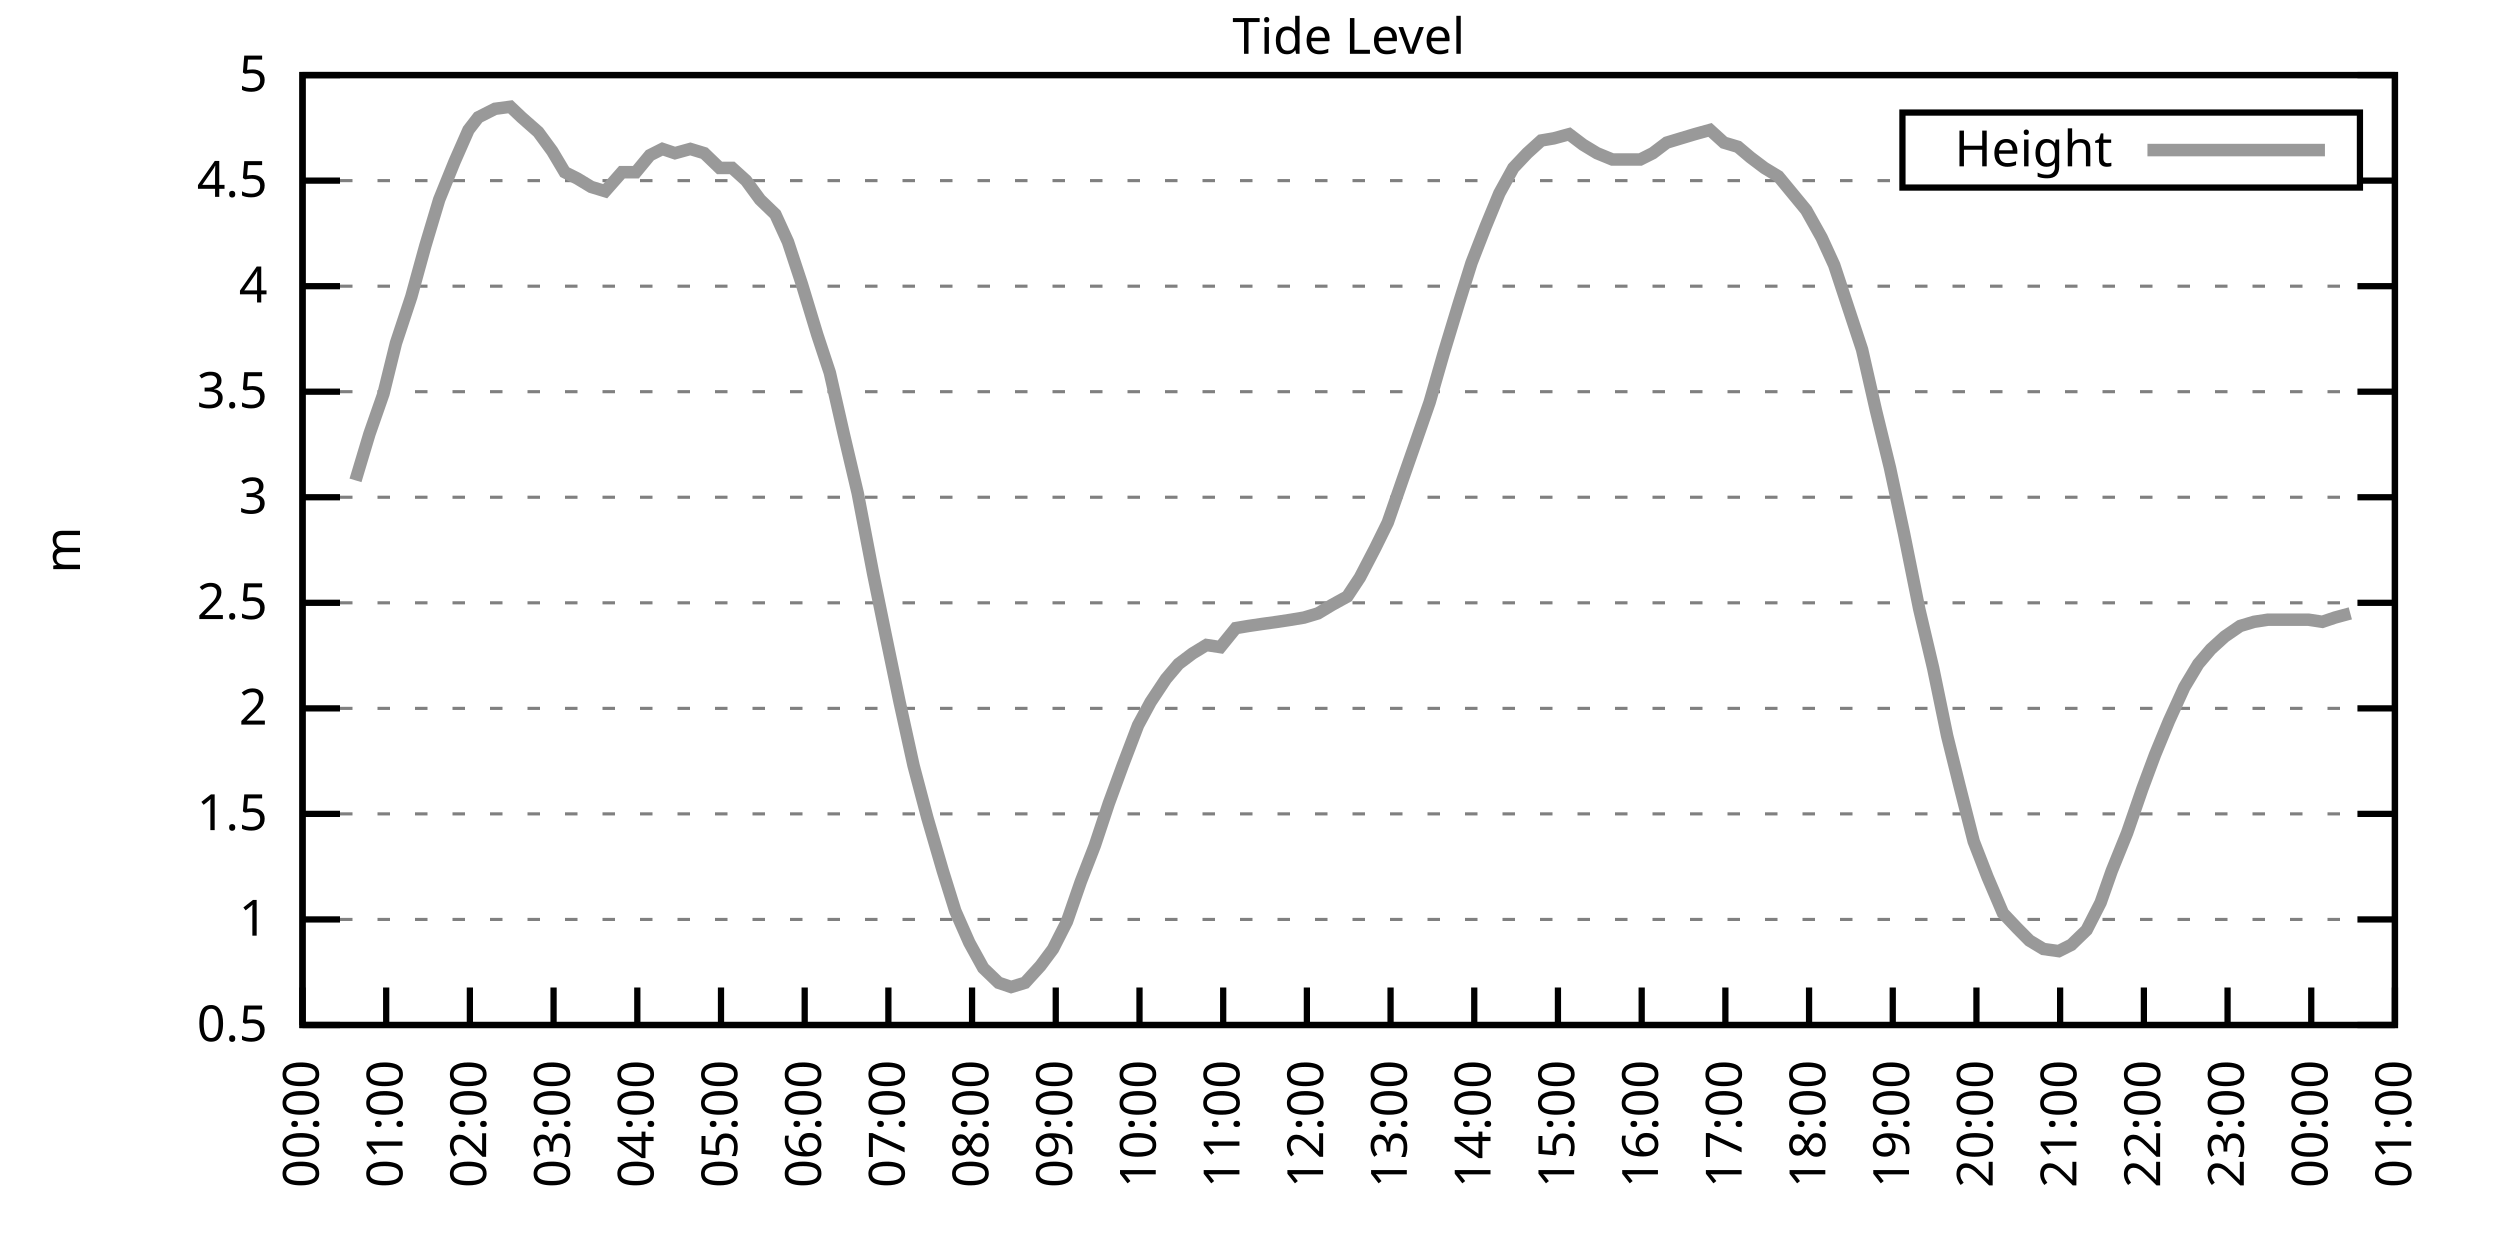
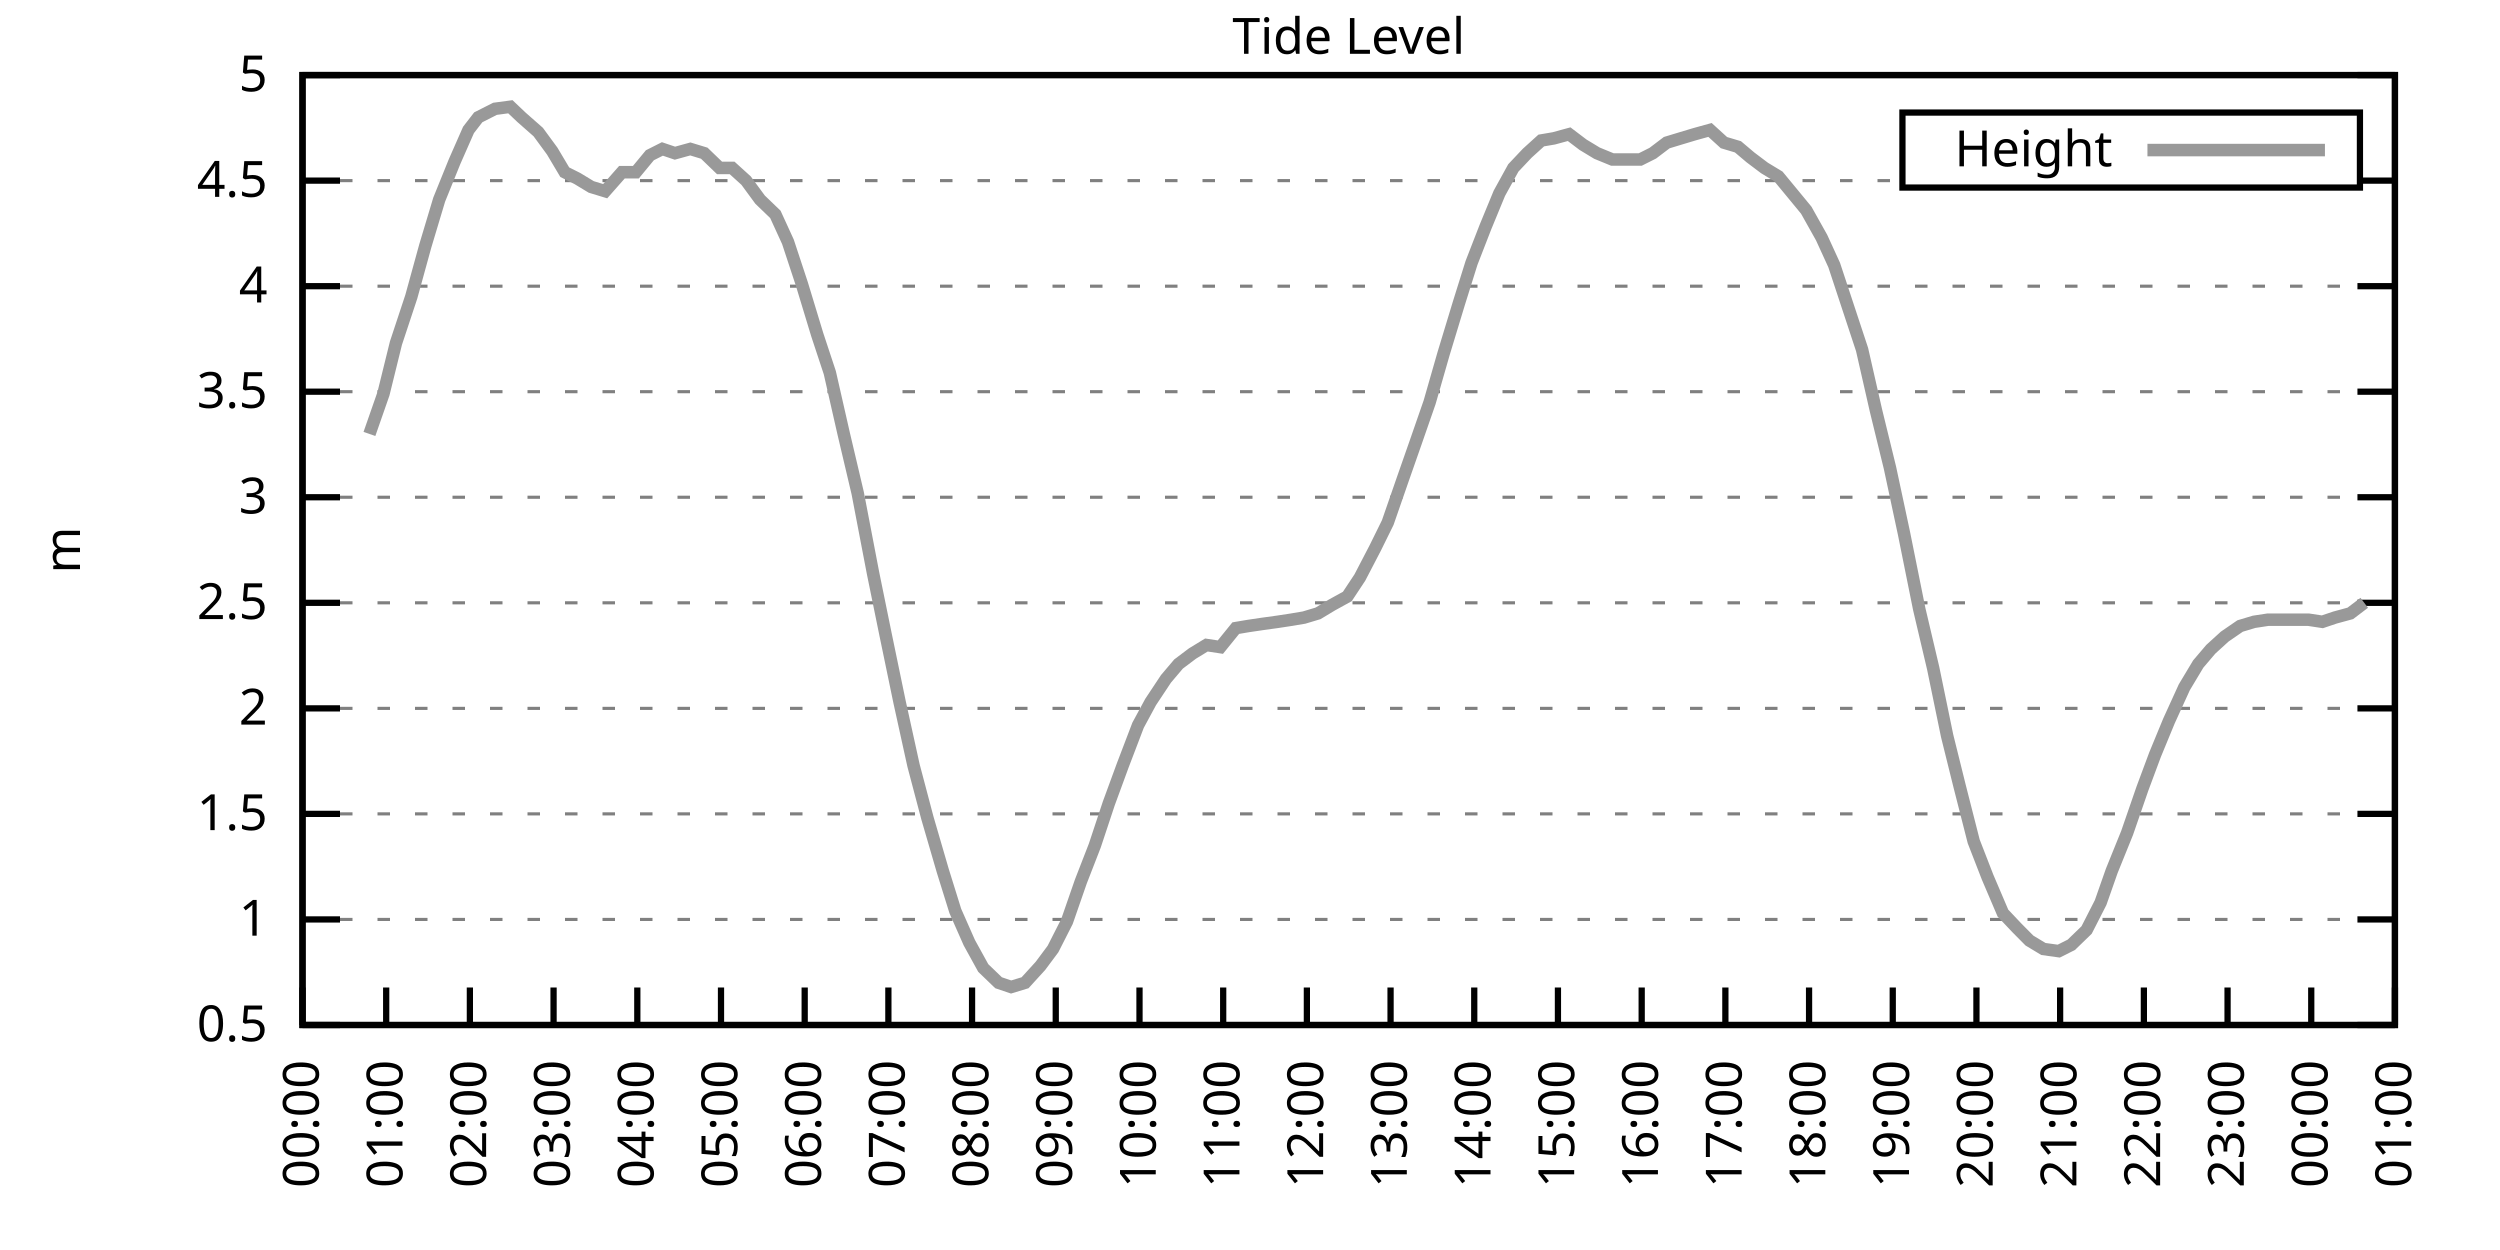
<svg xmlns="http://www.w3.org/2000/svg" xmlns:xlink="http://www.w3.org/1999/xlink" width="400" height="200" viewBox="0 0 400 200">
  <g id="gnuplot_canvas">
    <rect x="0" y="0" width="400" height="200" fill="none" />
    <defs>
      <circle id="gpDot" r="0.5" stroke-width="0.5" stroke="currentColor" />
      <path id="gpPt0" stroke-width="0.333" stroke="currentColor" d="M-1,0 h2 M0,-1 v2" />
      <path id="gpPt1" stroke-width="0.333" stroke="currentColor" d="M-1,-1 L1,1 M1,-1 L-1,1" />
      <path id="gpPt2" stroke-width="0.333" stroke="currentColor" d="M-1,0 L1,0 M0,-1 L0,1 M-1,-1 L1,1 M-1,1 L1,-1" />
      <rect id="gpPt3" stroke-width="0.333" stroke="currentColor" x="-1" y="-1" width="2" height="2" />
      <rect id="gpPt4" stroke-width="0.333" stroke="currentColor" fill="currentColor" x="-1" y="-1" width="2" height="2" />
      <circle id="gpPt5" stroke-width="0.333" stroke="currentColor" cx="0" cy="0" r="1" />
      <use xlink:href="#gpPt5" id="gpPt6" fill="currentColor" stroke="none" />
      <path id="gpPt7" stroke-width="0.333" stroke="currentColor" d="M0,-1.33 L-1.33,0.67 L1.33,0.67 z" />
      <use xlink:href="#gpPt7" id="gpPt8" fill="currentColor" stroke="none" />
      <use xlink:href="#gpPt7" id="gpPt9" stroke="currentColor" transform="rotate(180)" />
      <use xlink:href="#gpPt9" id="gpPt10" fill="currentColor" stroke="none" />
      <use xlink:href="#gpPt3" id="gpPt11" stroke="currentColor" transform="rotate(45)" />
      <use xlink:href="#gpPt11" id="gpPt12" fill="currentColor" stroke="none" />
      <path id="gpPt13" stroke-width="0.333" stroke="currentColor" d="M0,1.330 L1.265,0.411 L0.782,-1.067 L-0.782,-1.076 L-1.265,0.411 z" />
      <use xlink:href="#gpPt13" id="gpPt14" fill="currentColor" stroke="none" />
      <filter id="textbox" filterUnits="objectBoundingBox" x="0" y="0" height="1" width="1">
        <feFlood flood-color="white" flood-opacity="1" result="bgnd" />
        <feComposite in="SourceGraphic" in2="bgnd" operator="atop" />
      </filter>
      <filter id="greybox" filterUnits="objectBoundingBox" x="0" y="0" height="1" width="1">
        <feFlood flood-color="lightgrey" flood-opacity="1" result="grey" />
        <feComposite in="SourceGraphic" in2="grey" operator="atop" />
      </filter>
    </defs>
    <g fill="none" color="white" stroke="currentColor" stroke-width="1.00" stroke-linecap="butt" stroke-linejoin="miter">
</g>
    <g fill="none" color="black" stroke="currentColor" stroke-width="1.00" stroke-linecap="butt" stroke-linejoin="miter">
      <g stroke="none" shape-rendering="crispEdges">
        <polygon fill="rgb(255, 255, 255)" points="48.40,164.00 383.18,164.00 383.18,12.02 48.40,12.02 " />
      </g>
    </g>
    <g fill="none" color="black" stroke="currentColor" stroke-width="1.00" stroke-linecap="butt" stroke-linejoin="miter">
</g>
    <g fill="none" color="black" stroke="black" stroke-width="0.50" stroke-linecap="butt" stroke-linejoin="miter">
</g>
    <g fill="none" color="gray" stroke="currentColor" stroke-width="0.50" stroke-linecap="butt" stroke-linejoin="miter">
      <path stroke="gray" stroke-dasharray="2,4" class="gridline" d="M48.40,164.00 L383.19,164.00  " />
    </g>
    <g fill="none" color="gray" stroke="gray" stroke-width="1.00" stroke-linecap="butt" stroke-linejoin="miter">
</g>
    <g fill="none" color="black" stroke="currentColor" stroke-width="1.00" stroke-linecap="butt" stroke-linejoin="miter">
      <path stroke="black" d="M48.40,164.00 L54.40,164.00 M383.19,164.00 L377.19,164.00  " />
      <g transform="translate(42.80,166.60)" stroke="none" fill="black" font-family="Sans" font-size="8.00" text-anchor="end">
        <text>
          <tspan font-family="Sans"> 0.5</tspan>
        </text>
      </g>
    </g>
    <g fill="none" color="black" stroke="currentColor" stroke-width="1.00" stroke-linecap="butt" stroke-linejoin="miter">
</g>
    <g fill="none" color="black" stroke="black" stroke-width="0.50" stroke-linecap="butt" stroke-linejoin="miter">
</g>
    <g fill="none" color="gray" stroke="currentColor" stroke-width="0.50" stroke-linecap="butt" stroke-linejoin="miter">
      <path stroke="gray" stroke-dasharray="2,4" class="gridline" d="M48.40,147.11 L383.19,147.11  " />
    </g>
    <g fill="none" color="gray" stroke="gray" stroke-width="1.00" stroke-linecap="butt" stroke-linejoin="miter">
</g>
    <g fill="none" color="black" stroke="currentColor" stroke-width="1.00" stroke-linecap="butt" stroke-linejoin="miter">
      <path stroke="black" d="M48.40,147.11 L54.40,147.11 M383.19,147.11 L377.19,147.11  " />
      <g transform="translate(42.80,149.71)" stroke="none" fill="black" font-family="Sans" font-size="8.00" text-anchor="end">
        <text>
          <tspan font-family="Sans"> 1</tspan>
        </text>
      </g>
    </g>
    <g fill="none" color="black" stroke="currentColor" stroke-width="1.00" stroke-linecap="butt" stroke-linejoin="miter">
</g>
    <g fill="none" color="black" stroke="black" stroke-width="0.50" stroke-linecap="butt" stroke-linejoin="miter">
</g>
    <g fill="none" color="gray" stroke="currentColor" stroke-width="0.50" stroke-linecap="butt" stroke-linejoin="miter">
      <path stroke="gray" stroke-dasharray="2,4" class="gridline" d="M48.40,130.22 L383.19,130.22  " />
    </g>
    <g fill="none" color="gray" stroke="gray" stroke-width="1.00" stroke-linecap="butt" stroke-linejoin="miter">
</g>
    <g fill="none" color="black" stroke="currentColor" stroke-width="1.00" stroke-linecap="butt" stroke-linejoin="miter">
      <path stroke="black" d="M48.40,130.22 L54.40,130.22 M383.19,130.22 L377.19,130.22  " />
      <g transform="translate(42.80,132.82)" stroke="none" fill="black" font-family="Sans" font-size="8.00" text-anchor="end">
        <text>
          <tspan font-family="Sans"> 1.5</tspan>
        </text>
      </g>
    </g>
    <g fill="none" color="black" stroke="currentColor" stroke-width="1.00" stroke-linecap="butt" stroke-linejoin="miter">
</g>
    <g fill="none" color="black" stroke="black" stroke-width="0.50" stroke-linecap="butt" stroke-linejoin="miter">
</g>
    <g fill="none" color="gray" stroke="currentColor" stroke-width="0.50" stroke-linecap="butt" stroke-linejoin="miter">
      <path stroke="gray" stroke-dasharray="2,4" class="gridline" d="M48.40,113.34 L383.19,113.34  " />
    </g>
    <g fill="none" color="gray" stroke="gray" stroke-width="1.00" stroke-linecap="butt" stroke-linejoin="miter">
</g>
    <g fill="none" color="black" stroke="currentColor" stroke-width="1.00" stroke-linecap="butt" stroke-linejoin="miter">
      <path stroke="black" d="M48.40,113.34 L54.40,113.34 M383.19,113.34 L377.19,113.34  " />
      <g transform="translate(42.80,115.94)" stroke="none" fill="black" font-family="Sans" font-size="8.00" text-anchor="end">
        <text>
          <tspan font-family="Sans"> 2</tspan>
        </text>
      </g>
    </g>
    <g fill="none" color="black" stroke="currentColor" stroke-width="1.00" stroke-linecap="butt" stroke-linejoin="miter">
</g>
    <g fill="none" color="black" stroke="black" stroke-width="0.50" stroke-linecap="butt" stroke-linejoin="miter">
</g>
    <g fill="none" color="gray" stroke="currentColor" stroke-width="0.50" stroke-linecap="butt" stroke-linejoin="miter">
      <path stroke="gray" stroke-dasharray="2,4" class="gridline" d="M48.40,96.45 L383.19,96.45  " />
    </g>
    <g fill="none" color="gray" stroke="gray" stroke-width="1.00" stroke-linecap="butt" stroke-linejoin="miter">
</g>
    <g fill="none" color="black" stroke="currentColor" stroke-width="1.00" stroke-linecap="butt" stroke-linejoin="miter">
      <path stroke="black" d="M48.40,96.45 L54.40,96.45 M383.19,96.45 L377.19,96.45  " />
      <g transform="translate(42.80,99.05)" stroke="none" fill="black" font-family="Sans" font-size="8.00" text-anchor="end">
        <text>
          <tspan font-family="Sans"> 2.5</tspan>
        </text>
      </g>
    </g>
    <g fill="none" color="black" stroke="currentColor" stroke-width="1.00" stroke-linecap="butt" stroke-linejoin="miter">
</g>
    <g fill="none" color="black" stroke="black" stroke-width="0.50" stroke-linecap="butt" stroke-linejoin="miter">
</g>
    <g fill="none" color="gray" stroke="currentColor" stroke-width="0.50" stroke-linecap="butt" stroke-linejoin="miter">
      <path stroke="gray" stroke-dasharray="2,4" class="gridline" d="M48.40,79.56 L383.19,79.56  " />
    </g>
    <g fill="none" color="gray" stroke="gray" stroke-width="1.00" stroke-linecap="butt" stroke-linejoin="miter">
</g>
    <g fill="none" color="black" stroke="currentColor" stroke-width="1.00" stroke-linecap="butt" stroke-linejoin="miter">
      <path stroke="black" d="M48.40,79.56 L54.40,79.56 M383.19,79.56 L377.19,79.56  " />
      <g transform="translate(42.80,82.16)" stroke="none" fill="black" font-family="Sans" font-size="8.00" text-anchor="end">
        <text>
          <tspan font-family="Sans"> 3</tspan>
        </text>
      </g>
    </g>
    <g fill="none" color="black" stroke="currentColor" stroke-width="1.00" stroke-linecap="butt" stroke-linejoin="miter">
</g>
    <g fill="none" color="black" stroke="black" stroke-width="0.50" stroke-linecap="butt" stroke-linejoin="miter">
</g>
    <g fill="none" color="gray" stroke="currentColor" stroke-width="0.50" stroke-linecap="butt" stroke-linejoin="miter">
      <path stroke="gray" stroke-dasharray="2,4" class="gridline" d="M48.40,62.67 L383.19,62.67  " />
    </g>
    <g fill="none" color="gray" stroke="gray" stroke-width="1.00" stroke-linecap="butt" stroke-linejoin="miter">
</g>
    <g fill="none" color="black" stroke="currentColor" stroke-width="1.00" stroke-linecap="butt" stroke-linejoin="miter">
      <path stroke="black" d="M48.40,62.67 L54.40,62.67 M383.19,62.67 L377.19,62.67  " />
      <g transform="translate(42.80,65.27)" stroke="none" fill="black" font-family="Sans" font-size="8.00" text-anchor="end">
        <text>
          <tspan font-family="Sans"> 3.5</tspan>
        </text>
      </g>
    </g>
    <g fill="none" color="black" stroke="currentColor" stroke-width="1.00" stroke-linecap="butt" stroke-linejoin="miter">
</g>
    <g fill="none" color="black" stroke="black" stroke-width="0.50" stroke-linecap="butt" stroke-linejoin="miter">
</g>
    <g fill="none" color="gray" stroke="currentColor" stroke-width="0.50" stroke-linecap="butt" stroke-linejoin="miter">
      <path stroke="gray" stroke-dasharray="2,4" class="gridline" d="M48.40,45.79 L383.19,45.79  " />
    </g>
    <g fill="none" color="gray" stroke="gray" stroke-width="1.00" stroke-linecap="butt" stroke-linejoin="miter">
</g>
    <g fill="none" color="black" stroke="currentColor" stroke-width="1.00" stroke-linecap="butt" stroke-linejoin="miter">
      <path stroke="black" d="M48.40,45.79 L54.40,45.79 M383.19,45.79 L377.19,45.79  " />
      <g transform="translate(42.80,48.39)" stroke="none" fill="black" font-family="Sans" font-size="8.00" text-anchor="end">
        <text>
          <tspan font-family="Sans"> 4</tspan>
        </text>
      </g>
    </g>
    <g fill="none" color="black" stroke="currentColor" stroke-width="1.00" stroke-linecap="butt" stroke-linejoin="miter">
</g>
    <g fill="none" color="black" stroke="black" stroke-width="0.50" stroke-linecap="butt" stroke-linejoin="miter">
</g>
    <g fill="none" color="gray" stroke="currentColor" stroke-width="0.50" stroke-linecap="butt" stroke-linejoin="miter">
      <path stroke="gray" stroke-dasharray="2,4" class="gridline" d="M48.40,28.90 L304.39,28.90 M377.59,28.90 L383.19,28.90  " />
    </g>
    <g fill="none" color="gray" stroke="gray" stroke-width="1.00" stroke-linecap="butt" stroke-linejoin="miter">
</g>
    <g fill="none" color="black" stroke="currentColor" stroke-width="1.00" stroke-linecap="butt" stroke-linejoin="miter">
      <path stroke="black" d="M48.40,28.90 L54.40,28.90 M383.19,28.90 L377.19,28.90  " />
      <g transform="translate(42.80,31.50)" stroke="none" fill="black" font-family="Sans" font-size="8.00" text-anchor="end">
        <text>
          <tspan font-family="Sans"> 4.5</tspan>
        </text>
      </g>
    </g>
    <g fill="none" color="black" stroke="currentColor" stroke-width="1.00" stroke-linecap="butt" stroke-linejoin="miter">
</g>
    <g fill="none" color="black" stroke="black" stroke-width="0.50" stroke-linecap="butt" stroke-linejoin="miter">
</g>
    <g fill="none" color="gray" stroke="currentColor" stroke-width="0.50" stroke-linecap="butt" stroke-linejoin="miter">
      <path stroke="gray" stroke-dasharray="2,4" class="gridline" d="M48.40,12.01 L383.19,12.01  " />
    </g>
    <g fill="none" color="gray" stroke="gray" stroke-width="1.00" stroke-linecap="butt" stroke-linejoin="miter">
</g>
    <g fill="none" color="black" stroke="currentColor" stroke-width="1.00" stroke-linecap="butt" stroke-linejoin="miter">
      <path stroke="black" d="M48.40,12.01 L54.40,12.01 M383.19,12.01 L377.19,12.01  " />
      <g transform="translate(42.80,14.61)" stroke="none" fill="black" font-family="Sans" font-size="8.00" text-anchor="end">
        <text>
          <tspan font-family="Sans"> 5</tspan>
        </text>
      </g>
    </g>
    <g fill="none" color="black" stroke="currentColor" stroke-width="1.00" stroke-linecap="butt" stroke-linejoin="miter">
      <path stroke="black" d="M48.40,164.00 L48.40,158.00  " />
      <g transform="translate(51.00,169.60) rotate(270.00)" stroke="none" fill="black" font-family="Sans" font-size="8.00" text-anchor="end">
        <text>
          <tspan font-family="Sans">00:00</tspan>
        </text>
      </g>
    </g>
    <g fill="none" color="black" stroke="currentColor" stroke-width="1.00" stroke-linecap="butt" stroke-linejoin="miter">
      <path stroke="black" d="M61.79,164.00 L61.79,158.00  " />
      <g transform="translate(64.39,169.60) rotate(270.00)" stroke="none" fill="black" font-family="Sans" font-size="8.00" text-anchor="end">
        <text>
          <tspan font-family="Sans">01:00</tspan>
        </text>
      </g>
    </g>
    <g fill="none" color="black" stroke="currentColor" stroke-width="1.00" stroke-linecap="butt" stroke-linejoin="miter">
      <path stroke="black" d="M75.18,164.00 L75.18,158.00  " />
      <g transform="translate(77.78,169.60) rotate(270.00)" stroke="none" fill="black" font-family="Sans" font-size="8.00" text-anchor="end">
        <text>
          <tspan font-family="Sans">02:00</tspan>
        </text>
      </g>
    </g>
    <g fill="none" color="black" stroke="currentColor" stroke-width="1.00" stroke-linecap="butt" stroke-linejoin="miter">
      <path stroke="black" d="M88.57,164.00 L88.57,158.00  " />
      <g transform="translate(91.17,169.60) rotate(270.00)" stroke="none" fill="black" font-family="Sans" font-size="8.00" text-anchor="end">
        <text>
          <tspan font-family="Sans">03:00</tspan>
        </text>
      </g>
    </g>
    <g fill="none" color="black" stroke="currentColor" stroke-width="1.00" stroke-linecap="butt" stroke-linejoin="miter">
      <path stroke="black" d="M101.97,164.00 L101.97,158.00  " />
      <g transform="translate(104.57,169.60) rotate(270.00)" stroke="none" fill="black" font-family="Sans" font-size="8.00" text-anchor="end">
        <text>
          <tspan font-family="Sans">04:00</tspan>
        </text>
      </g>
    </g>
    <g fill="none" color="black" stroke="currentColor" stroke-width="1.00" stroke-linecap="butt" stroke-linejoin="miter">
      <path stroke="black" d="M115.36,164.00 L115.36,158.00  " />
      <g transform="translate(117.96,169.60) rotate(270.00)" stroke="none" fill="black" font-family="Sans" font-size="8.00" text-anchor="end">
        <text>
          <tspan font-family="Sans">05:00</tspan>
        </text>
      </g>
    </g>
    <g fill="none" color="black" stroke="currentColor" stroke-width="1.00" stroke-linecap="butt" stroke-linejoin="miter">
      <path stroke="black" d="M128.75,164.00 L128.75,158.00  " />
      <g transform="translate(131.35,169.60) rotate(270.00)" stroke="none" fill="black" font-family="Sans" font-size="8.00" text-anchor="end">
        <text>
          <tspan font-family="Sans">06:00</tspan>
        </text>
      </g>
    </g>
    <g fill="none" color="black" stroke="currentColor" stroke-width="1.00" stroke-linecap="butt" stroke-linejoin="miter">
      <path stroke="black" d="M142.14,164.00 L142.14,158.00  " />
      <g transform="translate(144.74,169.60) rotate(270.00)" stroke="none" fill="black" font-family="Sans" font-size="8.00" text-anchor="end">
        <text>
          <tspan font-family="Sans">07:00</tspan>
        </text>
      </g>
    </g>
    <g fill="none" color="black" stroke="currentColor" stroke-width="1.00" stroke-linecap="butt" stroke-linejoin="miter">
      <path stroke="black" d="M155.53,164.00 L155.53,158.00  " />
      <g transform="translate(158.13,169.60) rotate(270.00)" stroke="none" fill="black" font-family="Sans" font-size="8.00" text-anchor="end">
        <text>
          <tspan font-family="Sans">08:00</tspan>
        </text>
      </g>
    </g>
    <g fill="none" color="black" stroke="currentColor" stroke-width="1.00" stroke-linecap="butt" stroke-linejoin="miter">
      <path stroke="black" d="M168.92,164.00 L168.92,158.00  " />
      <g transform="translate(171.52,169.60) rotate(270.00)" stroke="none" fill="black" font-family="Sans" font-size="8.00" text-anchor="end">
        <text>
          <tspan font-family="Sans">09:00</tspan>
        </text>
      </g>
    </g>
    <g fill="none" color="black" stroke="currentColor" stroke-width="1.00" stroke-linecap="butt" stroke-linejoin="miter">
      <path stroke="black" d="M182.32,164.00 L182.32,158.00  " />
      <g transform="translate(184.92,169.60) rotate(270.00)" stroke="none" fill="black" font-family="Sans" font-size="8.00" text-anchor="end">
        <text>
          <tspan font-family="Sans">10:00</tspan>
        </text>
      </g>
    </g>
    <g fill="none" color="black" stroke="currentColor" stroke-width="1.00" stroke-linecap="butt" stroke-linejoin="miter">
      <path stroke="black" d="M195.71,164.00 L195.71,158.00  " />
      <g transform="translate(198.31,169.60) rotate(270.00)" stroke="none" fill="black" font-family="Sans" font-size="8.00" text-anchor="end">
        <text>
          <tspan font-family="Sans">11:00</tspan>
        </text>
      </g>
    </g>
    <g fill="none" color="black" stroke="currentColor" stroke-width="1.00" stroke-linecap="butt" stroke-linejoin="miter">
      <path stroke="black" d="M209.10,164.00 L209.10,158.00  " />
      <g transform="translate(211.70,169.60) rotate(270.00)" stroke="none" fill="black" font-family="Sans" font-size="8.00" text-anchor="end">
        <text>
          <tspan font-family="Sans">12:00</tspan>
        </text>
      </g>
    </g>
    <g fill="none" color="black" stroke="currentColor" stroke-width="1.00" stroke-linecap="butt" stroke-linejoin="miter">
      <path stroke="black" d="M222.49,164.00 L222.49,158.00  " />
      <g transform="translate(225.09,169.60) rotate(270.00)" stroke="none" fill="black" font-family="Sans" font-size="8.00" text-anchor="end">
        <text>
          <tspan font-family="Sans">13:00</tspan>
        </text>
      </g>
    </g>
    <g fill="none" color="black" stroke="currentColor" stroke-width="1.00" stroke-linecap="butt" stroke-linejoin="miter">
      <path stroke="black" d="M235.88,164.00 L235.88,158.00  " />
      <g transform="translate(238.48,169.60) rotate(270.00)" stroke="none" fill="black" font-family="Sans" font-size="8.00" text-anchor="end">
        <text>
          <tspan font-family="Sans">14:00</tspan>
        </text>
      </g>
    </g>
    <g fill="none" color="black" stroke="currentColor" stroke-width="1.00" stroke-linecap="butt" stroke-linejoin="miter">
      <path stroke="black" d="M249.27,164.00 L249.27,158.00  " />
      <g transform="translate(251.87,169.60) rotate(270.00)" stroke="none" fill="black" font-family="Sans" font-size="8.00" text-anchor="end">
        <text>
          <tspan font-family="Sans">15:00</tspan>
        </text>
      </g>
    </g>
    <g fill="none" color="black" stroke="currentColor" stroke-width="1.00" stroke-linecap="butt" stroke-linejoin="miter">
      <path stroke="black" d="M262.67,164.00 L262.67,158.00  " />
      <g transform="translate(265.27,169.60) rotate(270.00)" stroke="none" fill="black" font-family="Sans" font-size="8.00" text-anchor="end">
        <text>
          <tspan font-family="Sans">16:00</tspan>
        </text>
      </g>
    </g>
    <g fill="none" color="black" stroke="currentColor" stroke-width="1.00" stroke-linecap="butt" stroke-linejoin="miter">
      <path stroke="black" d="M276.06,164.00 L276.06,158.00  " />
      <g transform="translate(278.66,169.60) rotate(270.00)" stroke="none" fill="black" font-family="Sans" font-size="8.00" text-anchor="end">
        <text>
          <tspan font-family="Sans">17:00</tspan>
        </text>
      </g>
    </g>
    <g fill="none" color="black" stroke="currentColor" stroke-width="1.00" stroke-linecap="butt" stroke-linejoin="miter">
      <path stroke="black" d="M289.45,164.00 L289.45,158.00  " />
      <g transform="translate(292.05,169.60) rotate(270.00)" stroke="none" fill="black" font-family="Sans" font-size="8.00" text-anchor="end">
        <text>
          <tspan font-family="Sans">18:00</tspan>
        </text>
      </g>
    </g>
    <g fill="none" color="black" stroke="currentColor" stroke-width="1.00" stroke-linecap="butt" stroke-linejoin="miter">
      <path stroke="black" d="M302.84,164.00 L302.84,158.00  " />
      <g transform="translate(305.44,169.60) rotate(270.00)" stroke="none" fill="black" font-family="Sans" font-size="8.00" text-anchor="end">
        <text>
          <tspan font-family="Sans">19:00</tspan>
        </text>
      </g>
    </g>
    <g fill="none" color="black" stroke="currentColor" stroke-width="1.00" stroke-linecap="butt" stroke-linejoin="miter">
      <path stroke="black" d="M316.23,164.00 L316.23,158.00  " />
      <g transform="translate(318.83,169.60) rotate(270.00)" stroke="none" fill="black" font-family="Sans" font-size="8.00" text-anchor="end">
        <text>
          <tspan font-family="Sans">20:00</tspan>
        </text>
      </g>
    </g>
    <g fill="none" color="black" stroke="currentColor" stroke-width="1.00" stroke-linecap="butt" stroke-linejoin="miter">
      <path stroke="black" d="M329.62,164.00 L329.62,158.00  " />
      <g transform="translate(332.22,169.60) rotate(270.00)" stroke="none" fill="black" font-family="Sans" font-size="8.00" text-anchor="end">
        <text>
          <tspan font-family="Sans">21:00</tspan>
        </text>
      </g>
    </g>
    <g fill="none" color="black" stroke="currentColor" stroke-width="1.00" stroke-linecap="butt" stroke-linejoin="miter">
      <path stroke="black" d="M343.02,164.00 L343.02,158.00  " />
      <g transform="translate(345.62,169.60) rotate(270.00)" stroke="none" fill="black" font-family="Sans" font-size="8.00" text-anchor="end">
        <text>
          <tspan font-family="Sans">22:00</tspan>
        </text>
      </g>
    </g>
    <g fill="none" color="black" stroke="currentColor" stroke-width="1.00" stroke-linecap="butt" stroke-linejoin="miter">
      <path stroke="black" d="M356.41,164.00 L356.41,158.00  " />
      <g transform="translate(359.01,169.60) rotate(270.00)" stroke="none" fill="black" font-family="Sans" font-size="8.00" text-anchor="end">
        <text>
          <tspan font-family="Sans">23:00</tspan>
        </text>
      </g>
    </g>
    <g fill="none" color="black" stroke="currentColor" stroke-width="1.00" stroke-linecap="butt" stroke-linejoin="miter">
      <path stroke="black" d="M369.80,164.00 L369.80,158.00  " />
      <g transform="translate(372.40,169.60) rotate(270.00)" stroke="none" fill="black" font-family="Sans" font-size="8.00" text-anchor="end">
        <text>
          <tspan font-family="Sans">00:00</tspan>
        </text>
      </g>
    </g>
    <g fill="none" color="black" stroke="currentColor" stroke-width="1.00" stroke-linecap="butt" stroke-linejoin="miter">
      <path stroke="black" d="M383.19,164.00 L383.19,158.00  " />
      <g transform="translate(385.79,169.60) rotate(270.00)" stroke="none" fill="black" font-family="Sans" font-size="8.00" text-anchor="end">
        <text>
          <tspan font-family="Sans">01:00</tspan>
        </text>
      </g>
    </g>
    <g fill="none" color="black" stroke="currentColor" stroke-width="1.00" stroke-linecap="butt" stroke-linejoin="miter">
</g>
    <g fill="none" color="black" stroke="currentColor" stroke-width="1.00" stroke-linecap="butt" stroke-linejoin="miter">
      <path stroke="black" d="M48.40,12.01 L48.40,164.00 L383.19,164.00 L383.19,12.01 L48.40,12.01 Z  " />
    </g>
    <g fill="none" color="black" stroke="currentColor" stroke-width="1.00" stroke-linecap="butt" stroke-linejoin="miter">
</g>
    <g fill="none" color="black" stroke="currentColor" stroke-width="1.00" stroke-linecap="butt" stroke-linejoin="miter">
      <path stroke="black" d="M304.39,30.01 L304.39,18.01 L377.59,18.01 L377.59,30.01 L304.39,30.01 Z  " />
    </g>
    <g id="Tide_level_plot_1">
      <g fill="none" color="white" stroke="black" stroke-width="2.00" stroke-linecap="butt" stroke-linejoin="miter">
</g>
      <g fill="none" color="black" stroke="currentColor" stroke-width="2.00" stroke-linecap="butt" stroke-linejoin="miter">
        <g transform="translate(337.99,26.61)" stroke="none" fill="black" font-family="Sans" font-size="8.00" text-anchor="end">
          <text>
            <tspan font-family="Sans">Height</tspan>
          </text>
        </g>
      </g>
      <g fill="none" color="black" stroke="currentColor" stroke-width="2.00" stroke-linecap="butt" stroke-linejoin="miter">
-         <path stroke="rgb(153, 153, 153)" d="M343.59,24.01 L371.99,24.01 M56.88,76.86 L59.11,69.43 L61.35,63.01 L63.35,54.90 L65.81,47.47 L68.04,39.37   L70.27,31.94 L72.73,25.86 L74.96,20.79 L76.52,18.77 L79.20,17.41 L81.66,17.08 L83.44,18.77 L86.12,21.13   L88.35,24.17 L90.36,27.55 L92.37,28.56 L94.60,29.91 L96.83,30.59 L99.51,27.55 L101.74,27.55 L103.98,24.84   L105.98,23.83 L107.99,24.51 L110.45,23.83 L112.68,24.51 L115.13,26.87 L117.14,26.87 L119.38,28.90 L121.61,31.94   L124.06,34.30 L126.07,38.69 L128.30,45.45 L130.76,53.55 L132.77,59.63 L135.00,69.43 L137.23,78.89 L139.69,91.72   L141.69,101.52 L143.93,112.32 L146.16,122.46 L148.39,130.90 L150.85,139.34 L152.85,145.76 L155.09,150.83 L157.32,154.88   L159.77,157.24 L161.78,157.92 L164.01,157.24 L166.47,154.54 L168.48,151.84 L170.71,147.45 L172.94,141.03 L175.17,135.29   L177.41,128.54 L179.64,122.46 L182.09,116.04 L184.10,112.32 L186.56,108.61 L188.57,106.24 L190.80,104.56 L193.03,103.20   L195.26,103.54 L197.72,100.50 L199.73,100.16 L201.96,99.83 L204.41,99.49 L206.64,99.15 L208.65,98.81 L210.88,98.14   L213.12,96.79 L215.57,95.44 L217.58,92.40 L220.04,87.67 L222.04,83.61 L224.50,76.52 L226.51,70.78 L228.74,64.36   L230.97,56.59 L233.43,48.49 L235.44,42.07 L237.67,36.33 L239.90,30.92 L242.13,26.87 L244.36,24.51 L246.60,22.48   L248.60,22.14 L251.06,21.47 L253.29,23.16 L255.52,24.51 L257.98,25.52 L259.99,25.52 L262.44,25.52 L264.45,24.51   L266.68,22.82 L268.92,22.14 L271.15,21.47 L273.60,20.79 L275.83,22.82 L278.07,23.49 L280.07,25.18 L282.31,26.87   L284.54,28.22 L286.77,30.92 L289.00,33.63 L291.46,38.02 L293.47,42.41 L297.93,55.92 L300.16,65.71 L302.39,74.83   L304.63,85.30 L307.08,97.46 L309.31,106.92 L311.54,117.73 L313.55,125.83 L315.79,134.62 L318.02,140.36 L320.47,146.10   L322.70,148.46 L324.71,150.49 L326.95,151.84 L329.40,152.18 L331.41,151.17 L333.86,148.80 L336.10,144.41 L337.88,139.34   L340.34,133.26 L342.79,126.17 L344.80,120.77 L347.03,115.36 L349.49,109.96 L351.72,106.24 L353.73,103.88 L355.96,101.85   L358.42,100.16 L360.65,99.49 L362.88,99.15 L365.11,99.15 L367.12,99.15 L369.35,99.15 L371.58,99.49 L373.59,98.81   L376.05,98.14  " />
+         <path stroke="rgb(153, 153, 153)" d="M343.59,24.01 L371.99,24.01 M59.11,69.43 L61.35,63.01 L63.35,54.90 L65.81,47.47 L68.04,39.37 L70.27,31.94   L72.73,25.86 L74.96,20.79 L76.52,18.77 L79.20,17.41 L81.66,17.08 L83.44,18.77 L86.12,21.13 L88.35,24.17   L90.36,27.55 L92.37,28.56 L94.60,29.91 L96.83,30.59 L99.51,27.55 L101.74,27.55 L103.98,24.84 L105.98,23.83   L107.99,24.51 L110.45,23.83 L112.68,24.51 L115.13,26.87 L117.14,26.87 L119.38,28.90 L121.61,31.94 L124.06,34.30   L126.07,38.69 L128.30,45.45 L130.76,53.55 L132.77,59.63 L135.00,69.43 L137.23,78.89 L139.69,91.72 L141.69,101.52   L143.93,112.32 L146.16,122.46 L148.39,130.90 L150.85,139.34 L152.85,145.76 L155.09,150.83 L157.32,154.88 L159.77,157.24   L161.78,157.92 L164.01,157.24 L166.47,154.54 L168.48,151.84 L170.71,147.45 L172.94,141.03 L175.17,135.29 L177.41,128.54   L179.64,122.46 L182.09,116.04 L184.10,112.32 L186.56,108.61 L188.57,106.24 L190.80,104.56 L193.03,103.20 L195.26,103.54   L197.72,100.50 L199.73,100.16 L201.96,99.83 L204.41,99.49 L206.64,99.15 L208.65,98.81 L210.88,98.14 L213.12,96.79   L215.57,95.44 L217.58,92.40 L220.04,87.67 L222.04,83.61 L224.50,76.52 L226.51,70.78 L228.74,64.36 L230.97,56.59   L233.43,48.49 L235.44,42.07 L237.67,36.33 L239.90,30.92 L242.13,26.87 L244.36,24.51 L246.60,22.48 L248.60,22.14   L251.06,21.47 L253.29,23.16 L255.52,24.51 L257.98,25.52 L259.99,25.52 L262.44,25.52 L264.45,24.51 L266.68,22.82   L268.92,22.14 L271.15,21.47 L273.60,20.79 L275.83,22.82 L278.07,23.49 L280.07,25.18 L282.31,26.87 L284.54,28.22   L286.77,30.92 L289.00,33.63 L291.46,38.02 L293.47,42.41 L297.93,55.92 L300.16,65.71 L302.39,74.83 L304.63,85.30   L307.08,97.46 L309.31,106.92 L311.54,117.73 L313.55,125.83 L315.79,134.62 L318.02,140.36 L320.47,146.10 L322.70,148.46   L324.71,150.49 L326.95,151.84 L329.40,152.18 L331.41,151.17 L333.86,148.80 L336.10,144.41 L337.88,139.34 L340.34,133.26   L342.79,126.17 L344.80,120.77 L347.03,115.36 L349.49,109.96 L351.72,106.24 L353.73,103.88 L355.96,101.85 L358.42,100.16   L360.65,99.49 L362.88,99.15 L365.11,99.15 L367.12,99.15 L369.35,99.15 L371.58,99.49 L373.59,98.81 L376.05,98.14   L378.28,96.45  " />
      </g>
    </g>
    <g fill="none" color="black" stroke="currentColor" stroke-width="2.00" stroke-linecap="butt" stroke-linejoin="miter">
</g>
    <g fill="none" color="black" stroke="black" stroke-width="1.00" stroke-linecap="butt" stroke-linejoin="miter">
</g>
    <g fill="none" color="black" stroke="currentColor" stroke-width="1.00" stroke-linecap="butt" stroke-linejoin="miter">
      <path stroke="black" d="M48.40,12.01 L48.40,164.00 L383.19,164.00 L383.19,12.01 L48.40,12.01 Z  " />
      <g transform="translate(12.80,88.01) rotate(270.00)" stroke="none" fill="black" font-family="Sans" font-size="8.00" text-anchor="middle">
        <text>
          <tspan font-family="Sans">m</tspan>
        </text>
      </g>
    </g>
    <g fill="none" color="black" stroke="currentColor" stroke-width="1.00" stroke-linecap="butt" stroke-linejoin="miter">
</g>
    <g fill="none" color="black" stroke="currentColor" stroke-width="1.00" stroke-linecap="butt" stroke-linejoin="miter">
      <g transform="translate(215.79,8.61)" stroke="none" fill="black" font-family="Sans" font-size="8.00" text-anchor="middle">
        <text>
          <tspan font-family="Sans">Tide Level</tspan>
        </text>
      </g>
    </g>
    <g fill="none" color="black" stroke="currentColor" stroke-width="1.00" stroke-linecap="butt" stroke-linejoin="miter">
</g>
  </g>
</svg>
